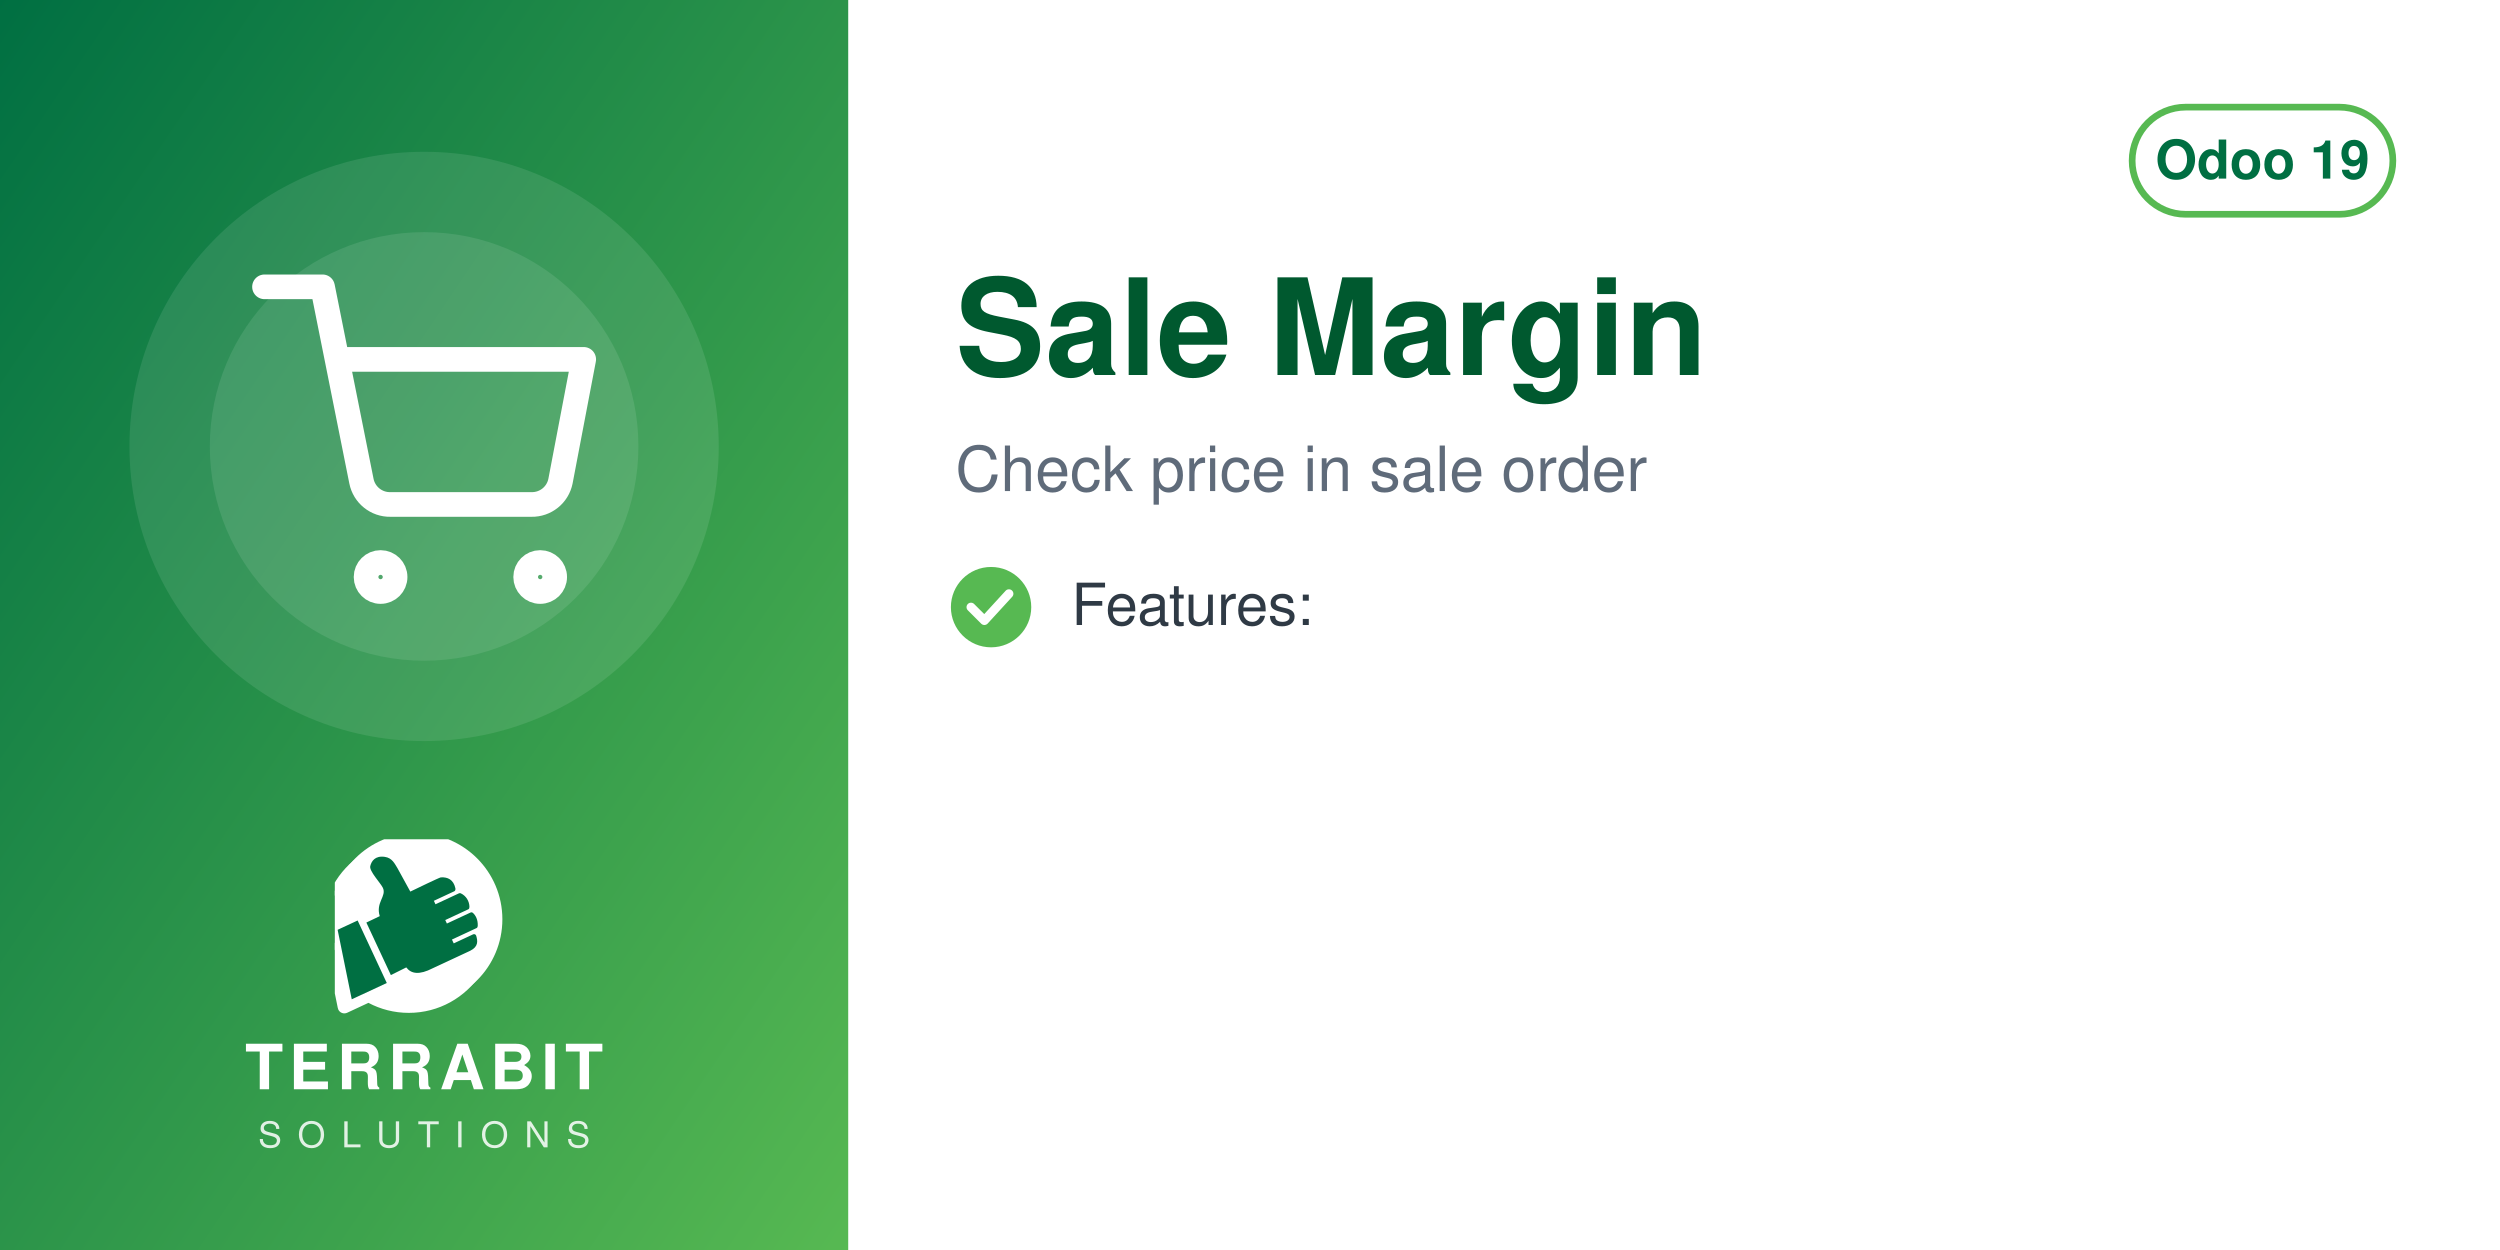
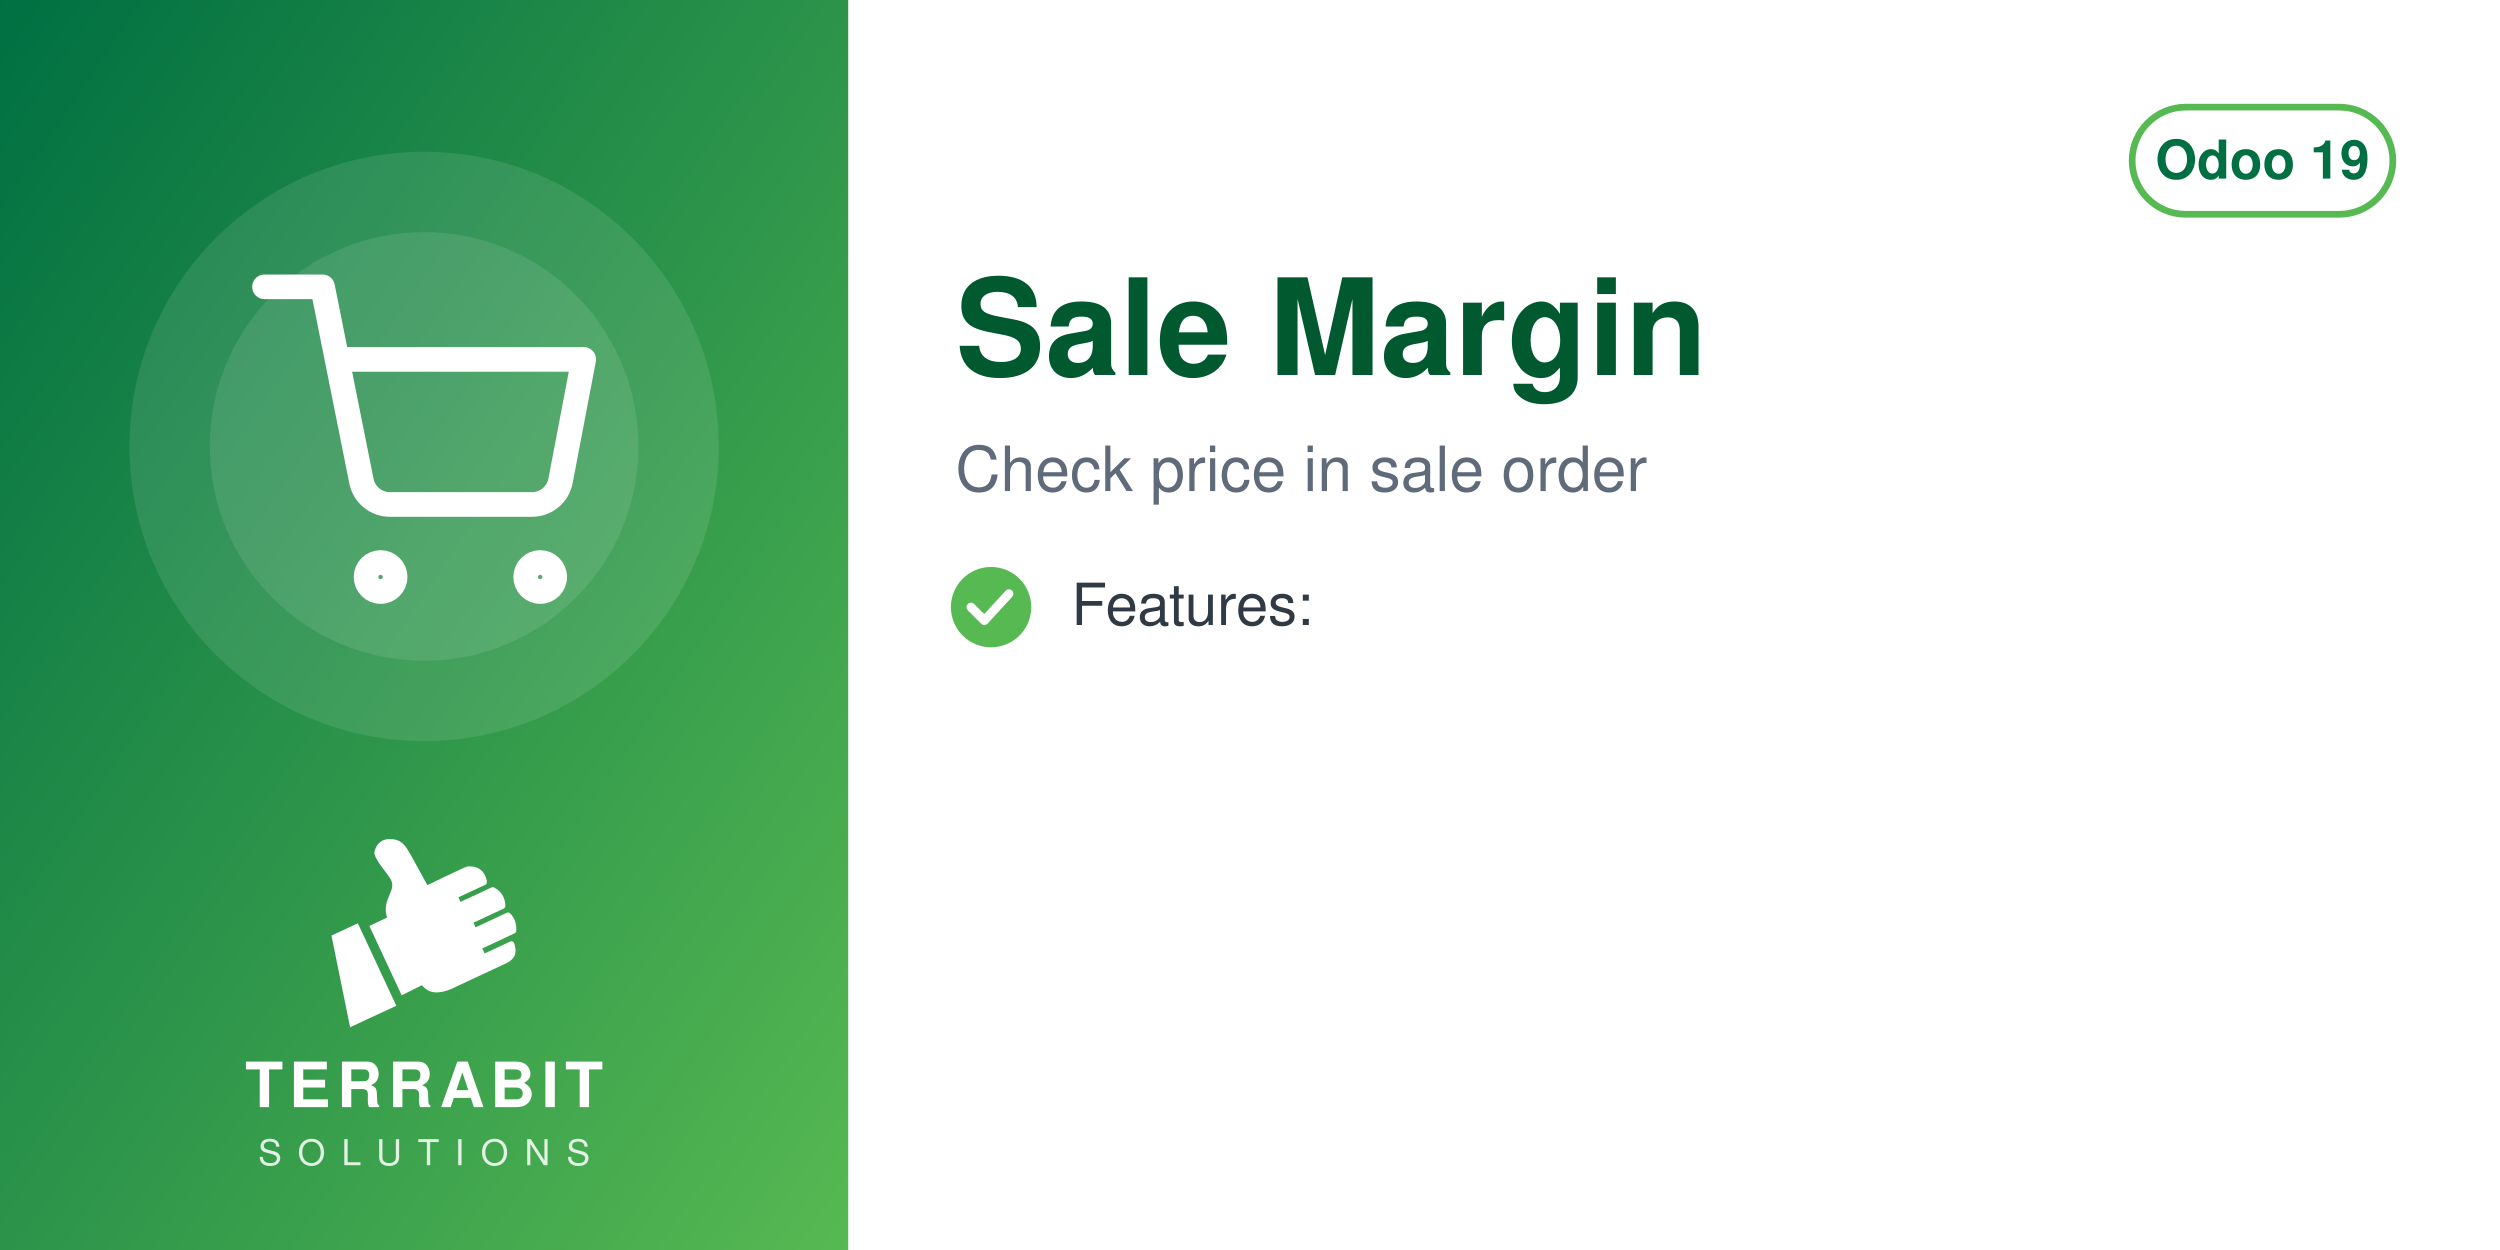
<svg xmlns="http://www.w3.org/2000/svg" width="560" height="280" viewBox="0 0 560 280">
  <defs>
    <linearGradient id="g" x1="0" y1="0" x2="1" y2="1">
      <stop offset="0" stop-color="#006F42" />
      <stop offset="1" stop-color="#57B952" />
    </linearGradient>
  </defs>
  <rect width="560" height="280" fill="#FFFFFF" />
  <rect width="190" height="280" fill="url(#g)" />
  <circle cx="95.0" cy="100" r="66" fill="white" opacity="0.10" />
  <circle cx="95.0" cy="100" r="48" fill="white" opacity="0.10" />
  <svg x="56.0" y="61.0" width="78" height="78" viewBox="0 0 24 24">
    <g fill="none" stroke="white" stroke-width="1.7" stroke-linecap="round" stroke-linejoin="round">
      <circle cx="9" cy="21" r="1" />
      <circle cx="20" cy="21" r="1" />
      <path d="M1 1h4l2.68 13.39a2 2 0 0 0 2 1.61h9.72a2 2 0 0 0 2-1.61L23 6H6" />
    </g>
  </svg>
-   <svg x="75.0" y="188" width="40" height="40" viewBox="4150 2350 3900 3800" preserveAspectRatio="xMidYMid meet">
-     <path fill="#FFFFFF" d="M7338.82 5241.89c-336.4,511.49 -915.39,849.23 -1573.35,849.23 -318.43,0 -618.3,-79.19 -881.23,-218.8l-465.06 216.37c-72.83,33.95 -159.37,2.44 -193.35,-70.37 -5.59,-12.01 -9.4,-24.39 -11.54,-36.85l-247.52 -1217.33c-54.07,-175.41 -83.21,-361.76 -83.21,-554.92 0,-657.98 337.78,-1237 849.31,-1573.39 -400.37,339.2 -654.6,845.59 -654.6,1411.43 0,184.82 27.28,368.48 81.7,545.13l0.48 1.54 247.97 1219.53 0.08 0.48c1.71,9.89 4.72,19.5 8.96,28.59 26.29,56.38 93.5,80.75 149.87,54.52l479.82 -223.25 14.39 7.64c267.26,141.92 563.34,214.99 865.9,214.99 565.81,0 1072.18,-254.2 1411.38,-654.54z" />
-     <path fill="#FFFFFF" d="M5927.44 2165.35c1039.34,0 1881.91,842.57 1881.91,1881.91 0,1039.34 -842.57,1881.89 -1881.91,1881.89 -318.43,0 -618.33,-79.2 -881.24,-218.81l-465.06 216.38c-72.81,33.95 -159.37,2.44 -193.34,-70.36 -5.59,-12.01 -9.41,-24.4 -11.55,-36.86l-247.56 -1217.47c-54.04,-175.36 -83.16,-361.66 -83.16,-554.76 0,-1039.34 842.56,-1881.91 1881.9,-1881.91z" />
-     <path fill="#006F42" d="M4648.32 4073.59l636.59 1365.17 -765.09 355.96 -308.63 -1517.87 437.13 -203.26zm725.61 1192.32l336.75 -167.88c105.65,140.85 282.69,170.72 576.82,18.8l819.92 -382.33c181.4,-90.13 164.26,-214.57 130.07,-328.43 -4.28,-14.25 -13.68,-24.81 -27.34,-30.7 -13.67,-5.89 -27.61,-5.11 -41.09,1.18l-422.32 196.93 -39.04 -83.72 538.07 -250.91c16.64,-7.76 24.7,-27.69 25.58,-46.04 6.48,-134.33 -44.36,-230.89 -105.84,-285.23 -15.2,-13.44 -35.71,-15.59 -54.12,-7l-513.92 239.64 -35.6 -76.34 506.31 -236.1c17.69,-8.25 22.52,-36.93 21.83,-56.45 -4.1,-117.31 -67.62,-232.74 -187.72,-290.66 -13.94,-6.72 -28.64,-6.36 -42.69,0.19l-511.21 238.38 -35.37 -75.86 448.98 -209.36c20.44,-9.53 25.81,-42.28 21.02,-64.32 -41.02,-189.07 -167.92,-247.8 -318.14,-237.87 -29.39,1.94 -589.86,273.16 -665.95,310.54l-281.84 -513.57c-59.06,-93.13 -112.7,-221.7 -276.47,-245.13 -211.24,-30.22 -291.56,94.38 -316.89,203.13 -25.32,108.75 223.84,365.99 276.05,473.69 85.52,184.27 -161.86,318.11 -68.41,617.99l-292.54 139.94 535.09 1147.51z" />
+   <svg x="72.0" y="186" width="46" height="46" viewBox="4045 2535 3400 3400" preserveAspectRatio="xMidYMid meet">
+     <path fill="#FFFFFF" d="M4648.32 4073.59l636.59 1365.17 -765.09 355.96 -308.63 -1517.87 437.13 -203.26zm725.61 1192.32l336.75 -167.88c105.65,140.85 282.69,170.72 576.82,18.8l819.92 -382.33c181.4,-90.13 164.26,-214.57 130.07,-328.43 -4.28,-14.25 -13.68,-24.81 -27.34,-30.7 -13.67,-5.89 -27.61,-5.11 -41.09,1.18l-422.32 196.93 -39.04 -83.72 538.07 -250.91c16.64,-7.76 24.7,-27.69 25.58,-46.04 6.48,-134.33 -44.36,-230.89 -105.84,-285.23 -15.2,-13.44 -35.71,-15.59 -54.12,-7l-513.92 239.64 -35.6 -76.34 506.31 -236.1c17.69,-8.25 22.52,-36.93 21.83,-56.45 -4.1,-117.31 -67.62,-232.74 -187.72,-290.66 -13.94,-6.72 -28.64,-6.36 -42.69,0.19l-511.21 238.38 -35.37 -75.86 448.98 -209.36c20.44,-9.53 25.81,-42.28 21.02,-64.32 -41.02,-189.07 -167.92,-247.8 -318.14,-237.87 -29.39,1.94 -589.86,273.16 -665.95,310.54l-281.84 -513.57c-59.06,-93.13 -112.7,-221.7 -276.47,-245.13 -211.24,-30.22 -291.56,94.38 -316.89,203.13 -25.32,108.75 223.84,365.99 276.05,473.69 85.52,184.27 -161.86,318.11 -68.41,617.99l-292.54 139.94 535.09 1147.51z" />
  </svg>
-   <text x="95.0" y="244" text-anchor="middle" font-family="Helvetica,Arial,sans-serif" font-size="14" font-weight="800" letter-spacing="1.4" fill="white">TERRABIT</text>
-   <text x="95.0" y="257" text-anchor="middle" font-family="Helvetica,Arial,sans-serif" font-size="8" font-weight="500" letter-spacing="3.6" fill="white" opacity="0.85">SOLUTIONS</text>
+   <text x="95.0" y="248" text-anchor="middle" font-family="Helvetica,Arial,sans-serif" font-size="14" font-weight="800" letter-spacing="1.4" fill="white">TERRABIT</text>
+   <text x="95.0" y="261" text-anchor="middle" font-family="Helvetica,Arial,sans-serif" font-size="8" font-weight="500" letter-spacing="3.6" fill="white" opacity="0.85">SOLUTIONS</text>
  <g>
    <rect x="477.6" y="24" width="58.4" height="24" rx="12" fill="none" stroke="#57B952" stroke-width="1.5" />
    <text x="506.8" y="40" text-anchor="middle" font-family="Helvetica,Arial,sans-serif" font-size="12" font-weight="700" fill="#006F42">Odoo 19</text>
  </g>
  <text x="214" y="84" font-family="Helvetica,Arial,sans-serif" font-size="30" font-weight="700" fill="#00592F">Sale Margin</text>
  <text x="214" y="110" font-family="Helvetica,Arial,sans-serif" font-size="14" fill="#5F6B7A">Check price in sale order</text>
  <circle cx="222" cy="136" r="9" fill="#57B952" />
  <path d="M217.5 136 l3 3 l5.5 -6" fill="none" stroke="white" stroke-width="2" stroke-linecap="round" stroke-linejoin="round" />
  <text x="240" y="140" font-family="Helvetica,Arial,sans-serif" font-size="13" fill="#2F3A45">Features:</text>
</svg>
